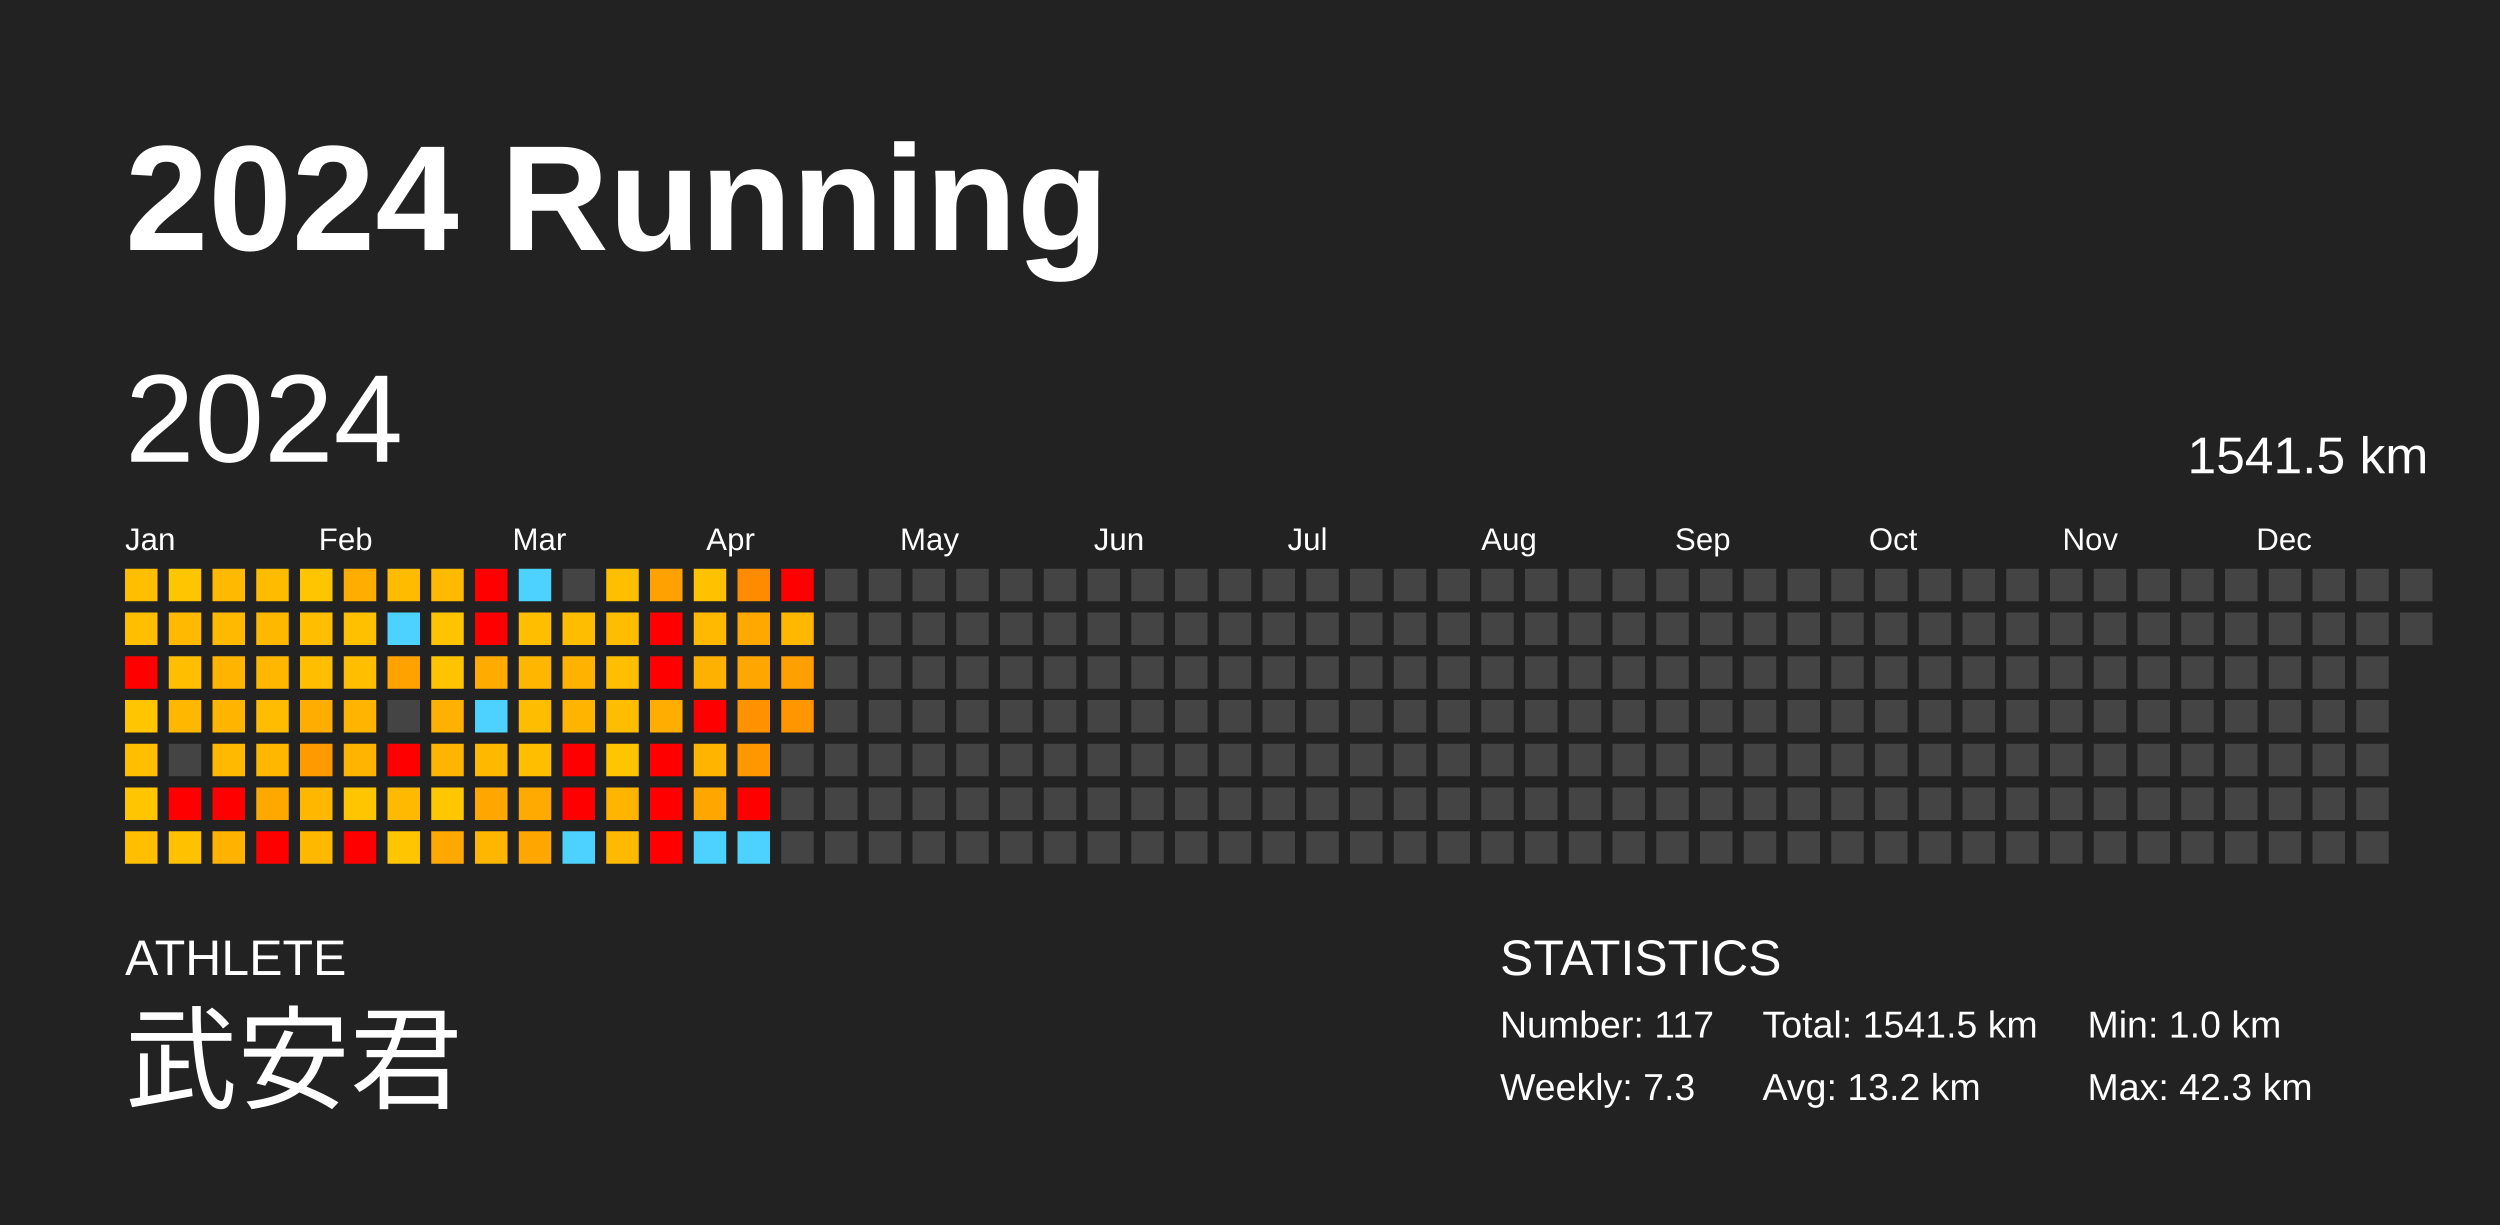
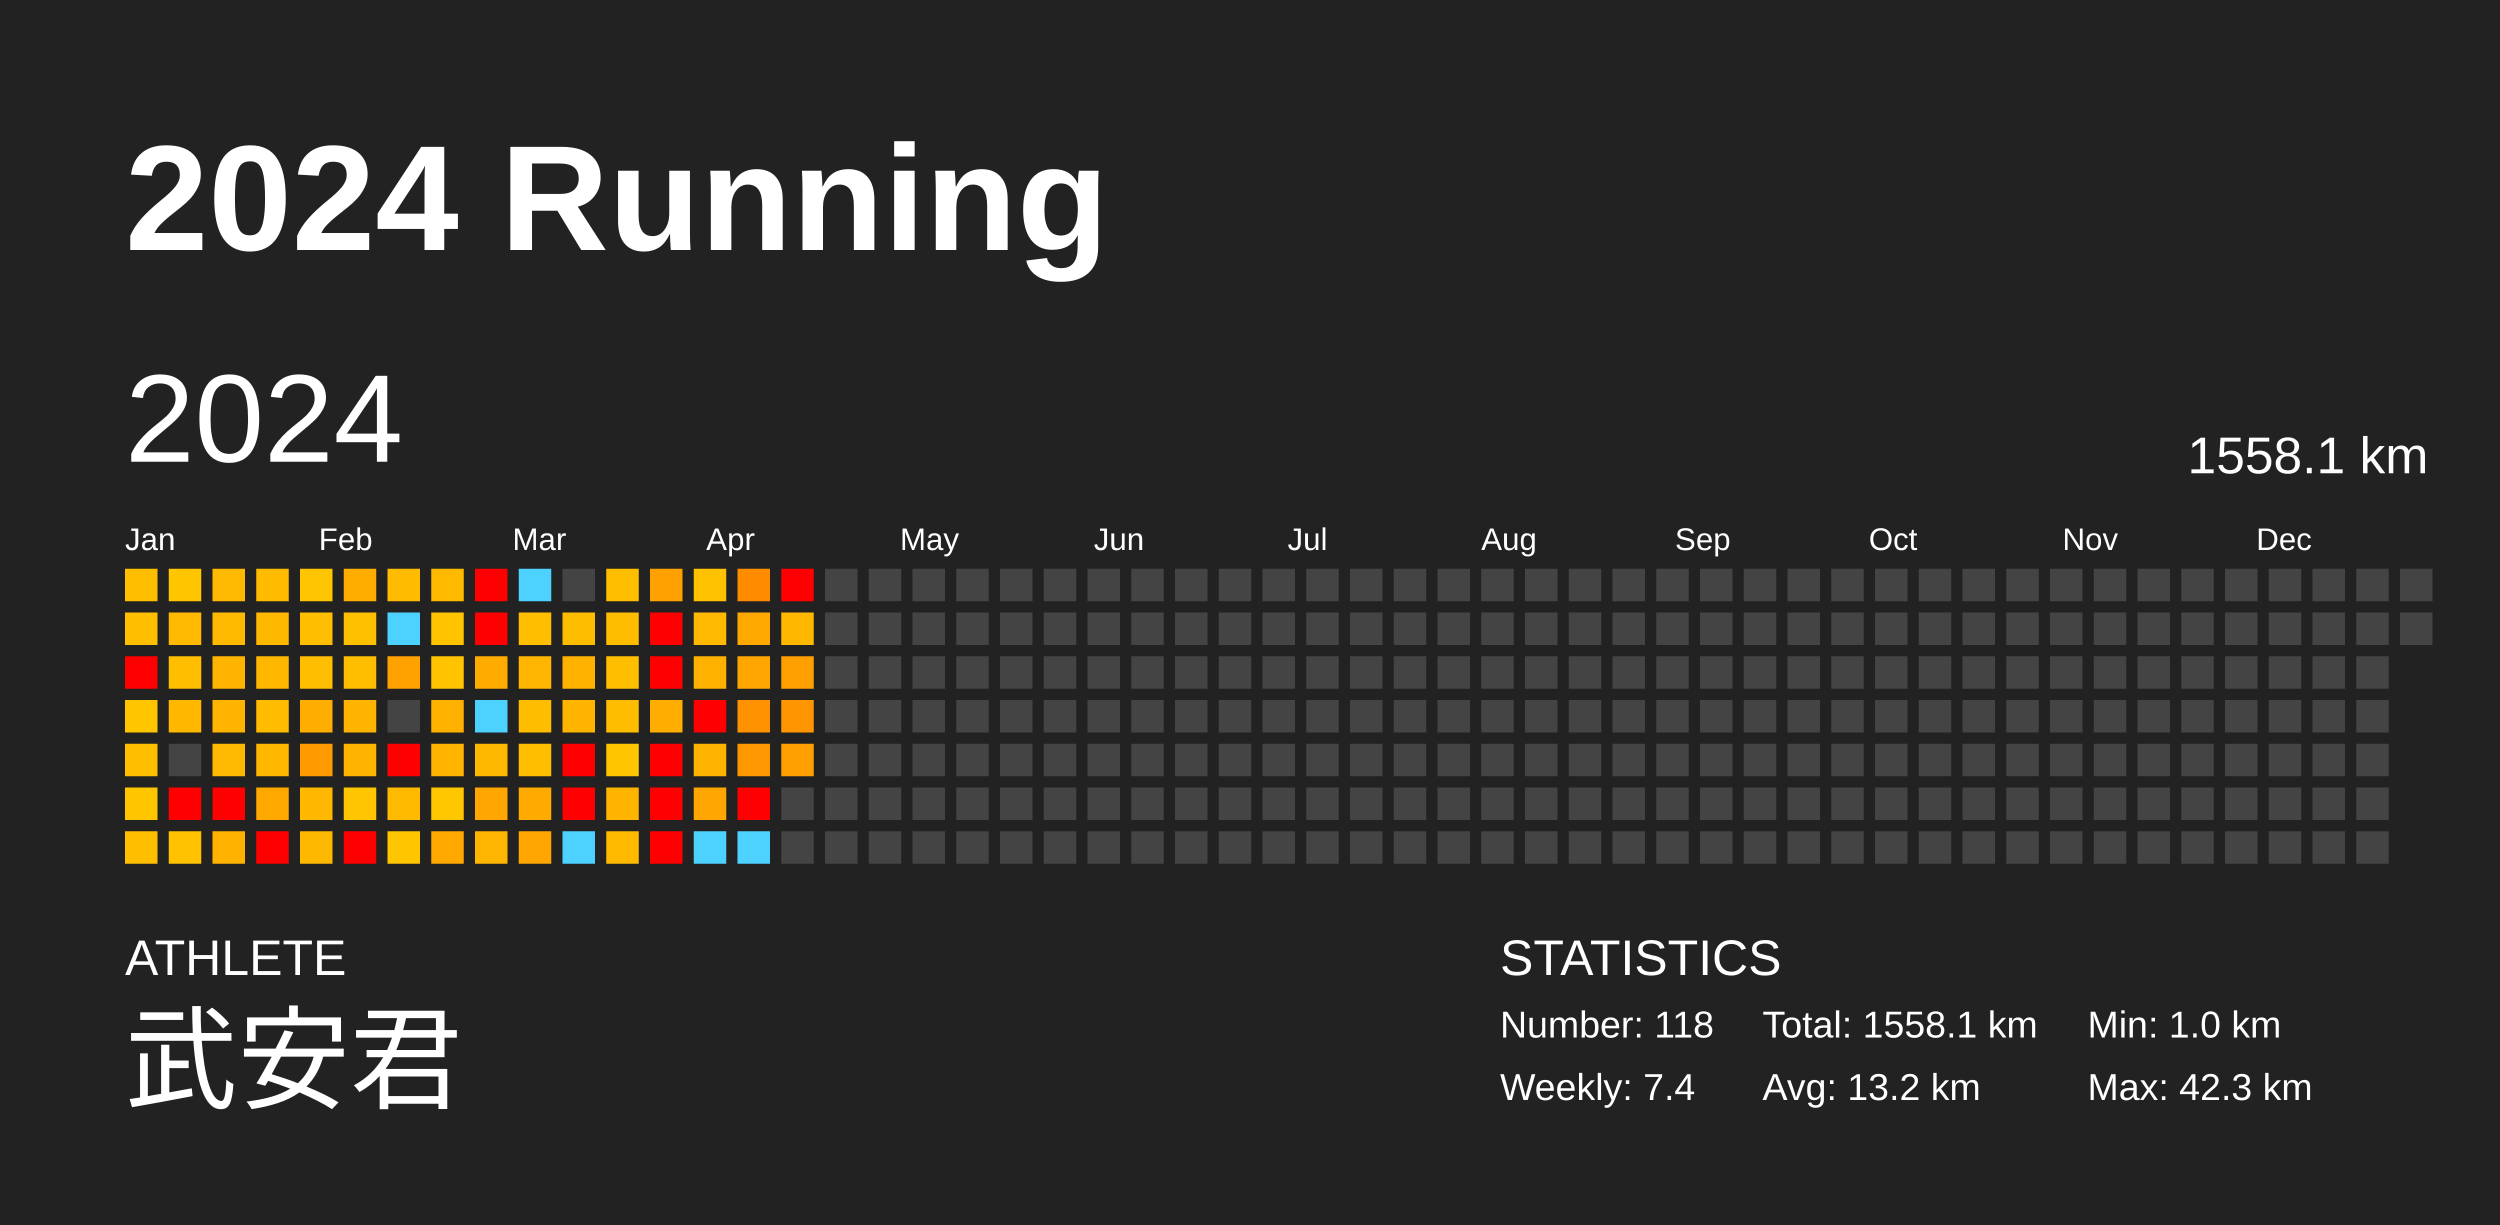
<svg xmlns="http://www.w3.org/2000/svg" baseProfile="full" height="98mm" version="1.1" viewBox="0,0,200,98" width="200mm">
  <defs />
  <rect fill="#222222" height="98" width="200" x="0" y="0" />
  <text fill="#FFFFFF" style="font-size:12px; font-family:Arial; font-weight:bold;" x="10" y="20">2024 Running</text>
  <text fill="#FFFFFF" style="font-size:4px; font-family:Arial" x="10" y="78">ATHLETE</text>
  <text fill="#FFFFFF" style="font-size:9px; font-family:Arial" x="10" y="88">武安君</text>
  <text fill="#FFFFFF" style="font-size:4px; font-family:Arial" x="120" y="78">STATISTICS</text>
-   <text fill="#FFFFFF" style="font-size:3px; font-family:Arial" x="120" y="83">Number: 117</text>
-   <text fill="#FFFFFF" style="font-size:3px; font-family:Arial" x="120" y="88">Weekly: 7.3</text>
-   <text fill="#FFFFFF" style="font-size:3px; font-family:Arial" x="141" y="83">Total: 1541.5 km</text>
+   <text fill="#FFFFFF" style="font-size:3px; font-family:Arial" x="120" y="83">Number: 118</text>
+   <text fill="#FFFFFF" style="font-size:3px; font-family:Arial" x="120" y="88">Weekly: 7.4</text>
+   <text fill="#FFFFFF" style="font-size:3px; font-family:Arial" x="141" y="83">Total: 1558.1 km</text>
  <text fill="#FFFFFF" style="font-size:3px; font-family:Arial" x="141" y="88">Avg: 13.2 km</text>
  <text fill="#FFFFFF" style="font-size:3px; font-family:Arial" x="167" y="83">Min: 1.0 km</text>
  <text fill="#FFFFFF" style="font-size:3px; font-family:Arial" x="167" y="88">Max: 42.3 km</text>
  <text dominant-baseline="hanging" fill="#FFFFFF" style="font-size:10.0px; font-family:Arial;" x="10" y="30">2024</text>
-   <text dominant-baseline="hanging" fill="#FFFFFF" style="font-size:4.125px; font-family:Arial;" x="175" y="35">1541.5 km</text>
+   <text dominant-baseline="hanging" fill="#FFFFFF" style="font-size:4.125px; font-family:Arial;" x="175" y="35">1558.1 km</text>
  <text fill="#FFFFFF" style="font-size:2.5px; font-family:Arial" x="10.0" y="44">Jan</text>
  <text fill="#FFFFFF" style="font-size:2.5px; font-family:Arial" x="25.5" y="44">Feb</text>
  <text fill="#FFFFFF" style="font-size:2.5px; font-family:Arial" x="41.0" y="44">Mar</text>
  <text fill="#FFFFFF" style="font-size:2.5px; font-family:Arial" x="56.5" y="44">Apr</text>
  <text fill="#FFFFFF" style="font-size:2.5px; font-family:Arial" x="72.0" y="44">May</text>
  <text fill="#FFFFFF" style="font-size:2.5px; font-family:Arial" x="87.5" y="44">Jun</text>
  <text fill="#FFFFFF" style="font-size:2.5px; font-family:Arial" x="103.0" y="44">Jul</text>
  <text fill="#FFFFFF" style="font-size:2.5px; font-family:Arial" x="118.5" y="44">Aug</text>
  <text fill="#FFFFFF" style="font-size:2.5px; font-family:Arial" x="134.0" y="44">Sep</text>
  <text fill="#FFFFFF" style="font-size:2.5px; font-family:Arial" x="149.5" y="44">Oct</text>
  <text fill="#FFFFFF" style="font-size:2.5px; font-family:Arial" x="165.0" y="44">Nov</text>
  <text fill="#FFFFFF" style="font-size:2.5px; font-family:Arial" x="180.5" y="44">Dec</text>
  <rect fill="#ffbf00" height="2.6" width="2.6" x="10.0" y="45.5" />
  <rect fill="#ffbe00" height="2.6" width="2.6" x="10.0" y="49.0" />
  <rect fill="red" height="2.6" width="2.6" x="10.0" y="52.5" />
  <rect fill="#ffc600" height="2.6" width="2.6" x="10.0" y="56.0" />
  <rect fill="#ffbe00" height="2.6" width="2.6" x="10.0" y="59.5" />
  <rect fill="#ffc600" height="2.6" width="2.6" x="10.0" y="63.0" />
  <rect fill="#ffbf00" height="2.6" width="2.6" x="10.0" y="66.5" />
  <rect fill="#ffc600" height="2.6" width="2.6" x="13.5" y="45.5" />
  <rect fill="#ffb900" height="2.6" width="2.6" x="13.5" y="49.0" />
  <rect fill="#ffbe00" height="2.6" width="2.6" x="13.5" y="52.5" />
  <rect fill="#ffb700" height="2.6" width="2.6" x="13.5" y="56.0" />
  <rect fill="#444444" height="2.6" width="2.6" x="13.5" y="59.5" />
  <rect fill="red" height="2.6" width="2.6" x="13.5" y="63.0" />
  <rect fill="#ffc100" height="2.6" width="2.6" x="13.5" y="66.5" />
  <rect fill="#ffb900" height="2.6" width="2.6" x="17.0" y="45.5" />
  <rect fill="#ffba00" height="2.6" width="2.6" x="17.0" y="49.0" />
  <rect fill="#ffb500" height="2.6" width="2.6" x="17.0" y="52.5" />
  <rect fill="#ffb500" height="2.6" width="2.6" x="17.0" y="56.0" />
  <rect fill="#ffb900" height="2.6" width="2.6" x="17.0" y="59.5" />
  <rect fill="red" height="2.6" width="2.6" x="17.0" y="63.0" />
  <rect fill="#ffb200" height="2.6" width="2.6" x="17.0" y="66.5" />
  <rect fill="#ffbb00" height="2.6" width="2.6" x="20.5" y="45.5" />
  <rect fill="#ffb800" height="2.6" width="2.6" x="20.5" y="49.0" />
  <rect fill="#ffb700" height="2.6" width="2.6" x="20.5" y="52.5" />
  <rect fill="#ffbc00" height="2.6" width="2.6" x="20.5" y="56.0" />
  <rect fill="#ffb700" height="2.6" width="2.6" x="20.5" y="59.5" />
  <rect fill="#ffa800" height="2.6" width="2.6" x="20.5" y="63.0" />
  <rect fill="red" height="2.6" width="2.6" x="20.5" y="66.5" />
  <rect fill="#ffc500" height="2.6" width="2.6" x="24.0" y="45.5" />
  <rect fill="#ffbe00" height="2.6" width="2.6" x="24.0" y="49.0" />
  <rect fill="#ffbe00" height="2.6" width="2.6" x="24.0" y="52.5" />
  <rect fill="#ffad00" height="2.6" width="2.6" x="24.0" y="56.0" />
  <rect fill="#ff9b00" height="2.6" width="2.6" x="24.0" y="59.5" />
  <rect fill="#ffb700" height="2.6" width="2.6" x="24.0" y="63.0" />
  <rect fill="#ffb800" height="2.6" width="2.6" x="24.0" y="66.5" />
  <rect fill="#ffae00" height="2.6" width="2.6" x="27.5" y="45.5" />
  <rect fill="#ffc000" height="2.6" width="2.6" x="27.5" y="49.0" />
  <rect fill="#ffbe00" height="2.6" width="2.6" x="27.5" y="52.5" />
  <rect fill="#ffb400" height="2.6" width="2.6" x="27.5" y="56.0" />
  <rect fill="#ffb400" height="2.6" width="2.6" x="27.5" y="59.5" />
  <rect fill="#ffc500" height="2.6" width="2.6" x="27.5" y="63.0" />
  <rect fill="red" height="2.6" width="2.6" x="27.5" y="66.5" />
  <rect fill="#ffbb00" height="2.6" width="2.6" x="31.0" y="45.5" />
  <rect fill="#4dd2ff" height="2.6" width="2.6" x="31.0" y="49.0" />
  <rect fill="#ffa200" height="2.6" width="2.6" x="31.0" y="52.5" />
  <rect fill="#444444" height="2.6" width="2.6" x="31.0" y="56.0" />
  <rect fill="red" height="2.6" width="2.6" x="31.0" y="59.5" />
  <rect fill="#ffba00" height="2.6" width="2.6" x="31.0" y="63.0" />
  <rect fill="#ffc600" height="2.6" width="2.6" x="31.0" y="66.5" />
  <rect fill="#ffba00" height="2.6" width="2.6" x="34.5" y="45.5" />
  <rect fill="#ffc300" height="2.6" width="2.6" x="34.5" y="49.0" />
  <rect fill="#ffc300" height="2.6" width="2.6" x="34.5" y="52.5" />
  <rect fill="#ffb100" height="2.6" width="2.6" x="34.5" y="56.0" />
  <rect fill="#ffb500" height="2.6" width="2.6" x="34.5" y="59.5" />
  <rect fill="#ffc700" height="2.6" width="2.6" x="34.5" y="63.0" />
  <rect fill="#ffa800" height="2.6" width="2.6" x="34.5" y="66.5" />
  <rect fill="red" height="2.6" width="2.6" x="38.0" y="45.5" />
  <rect fill="red" height="2.6" width="2.6" x="38.0" y="49.0" />
  <rect fill="#ffab00" height="2.6" width="2.6" x="38.0" y="52.5" />
  <rect fill="#4dd2ff" height="2.6" width="2.6" x="38.0" y="56.0" />
  <rect fill="#ffb800" height="2.6" width="2.6" x="38.0" y="59.5" />
  <rect fill="#ffa600" height="2.6" width="2.6" x="38.0" y="63.0" />
  <rect fill="#ffb600" height="2.6" width="2.6" x="38.0" y="66.5" />
  <rect fill="#4dd2ff" height="2.6" width="2.6" x="41.5" y="45.5" />
  <rect fill="#ffbf00" height="2.6" width="2.6" x="41.5" y="49.0" />
  <rect fill="#ffb600" height="2.6" width="2.6" x="41.5" y="52.5" />
  <rect fill="#ffbd00" height="2.6" width="2.6" x="41.5" y="56.0" />
  <rect fill="#ffbf00" height="2.6" width="2.6" x="41.5" y="59.5" />
  <rect fill="#ffaa00" height="2.6" width="2.6" x="41.5" y="63.0" />
  <rect fill="#ffa700" height="2.6" width="2.6" x="41.5" y="66.5" />
  <rect fill="#444444" height="2.6" width="2.6" x="45.0" y="45.5" />
  <rect fill="#ffbd00" height="2.6" width="2.6" x="45.0" y="49.0" />
  <rect fill="#ffb300" height="2.6" width="2.6" x="45.0" y="52.5" />
  <rect fill="#ffb500" height="2.6" width="2.6" x="45.0" y="56.0" />
  <rect fill="red" height="2.6" width="2.6" x="45.0" y="59.5" />
  <rect fill="red" height="2.6" width="2.6" x="45.0" y="63.0" />
  <rect fill="#4dd2ff" height="2.6" width="2.6" x="45.0" y="66.5" />
  <rect fill="#ffbf00" height="2.6" width="2.6" x="48.5" y="45.5" />
  <rect fill="#ffbd00" height="2.6" width="2.6" x="48.5" y="49.0" />
  <rect fill="#ffbf00" height="2.6" width="2.6" x="48.5" y="52.5" />
  <rect fill="#ffbd00" height="2.6" width="2.6" x="48.5" y="56.0" />
  <rect fill="#ffc600" height="2.6" width="2.6" x="48.5" y="59.5" />
  <rect fill="#ffb500" height="2.6" width="2.6" x="48.5" y="63.0" />
  <rect fill="#ffba00" height="2.6" width="2.6" x="48.5" y="66.5" />
  <rect fill="#ffa100" height="2.6" width="2.6" x="52.0" y="45.5" />
  <rect fill="red" height="2.6" width="2.6" x="52.0" y="49.0" />
  <rect fill="red" height="2.6" width="2.6" x="52.0" y="52.5" />
  <rect fill="#ffad00" height="2.6" width="2.6" x="52.0" y="56.0" />
  <rect fill="red" height="2.6" width="2.6" x="52.0" y="59.5" />
  <rect fill="red" height="2.6" width="2.6" x="52.0" y="63.0" />
  <rect fill="red" height="2.6" width="2.6" x="52.0" y="66.5" />
  <rect fill="#ffc100" height="2.6" width="2.6" x="55.5" y="45.5" />
  <rect fill="#ffb900" height="2.6" width="2.6" x="55.5" y="49.0" />
  <rect fill="#ffb100" height="2.6" width="2.6" x="55.5" y="52.5" />
  <rect fill="red" height="2.6" width="2.6" x="55.5" y="56.0" />
  <rect fill="#ffb400" height="2.6" width="2.6" x="55.5" y="59.5" />
  <rect fill="#ffa600" height="2.6" width="2.6" x="55.5" y="63.0" />
  <rect fill="#4dd2ff" height="2.6" width="2.6" x="55.5" y="66.5" />
  <rect fill="#ff8c00" height="2.6" width="2.6" x="59.0" y="45.5" />
  <rect fill="#ffa800" height="2.6" width="2.6" x="59.0" y="49.0" />
  <rect fill="#ffa700" height="2.6" width="2.6" x="59.0" y="52.5" />
  <rect fill="#ff9200" height="2.6" width="2.6" x="59.0" y="56.0" />
  <rect fill="#ff9800" height="2.6" width="2.6" x="59.0" y="59.5" />
  <rect fill="red" height="2.6" width="2.6" x="59.0" y="63.0" />
  <rect fill="#4dd2ff" height="2.6" width="2.6" x="59.0" y="66.5" />
  <rect fill="red" height="2.6" width="2.6" x="62.5" y="45.5" />
  <rect fill="#ffb700" height="2.6" width="2.6" x="62.5" y="49.0" />
  <rect fill="#ffa000" height="2.6" width="2.6" x="62.5" y="52.5" />
  <rect fill="#ff9500" height="2.6" width="2.6" x="62.5" y="56.0" />
-   <rect fill="#444444" height="2.6" width="2.6" x="62.5" y="59.5" />
+   <rect fill="#ff9f00" height="2.6" width="2.6" x="62.5" y="59.5" />
  <rect fill="#444444" height="2.6" width="2.6" x="62.5" y="63.0" />
  <rect fill="#444444" height="2.6" width="2.6" x="62.5" y="66.5" />
  <rect fill="#444444" height="2.6" width="2.6" x="66.0" y="45.5" />
  <rect fill="#444444" height="2.6" width="2.6" x="66.0" y="49.0" />
  <rect fill="#444444" height="2.6" width="2.6" x="66.0" y="52.5" />
  <rect fill="#444444" height="2.6" width="2.6" x="66.0" y="56.0" />
  <rect fill="#444444" height="2.6" width="2.6" x="66.0" y="59.5" />
  <rect fill="#444444" height="2.6" width="2.6" x="66.0" y="63.0" />
  <rect fill="#444444" height="2.6" width="2.6" x="66.0" y="66.5" />
  <rect fill="#444444" height="2.6" width="2.6" x="69.5" y="45.5" />
  <rect fill="#444444" height="2.6" width="2.6" x="69.5" y="49.0" />
  <rect fill="#444444" height="2.6" width="2.6" x="69.5" y="52.5" />
  <rect fill="#444444" height="2.6" width="2.6" x="69.5" y="56.0" />
  <rect fill="#444444" height="2.6" width="2.6" x="69.5" y="59.5" />
  <rect fill="#444444" height="2.6" width="2.6" x="69.5" y="63.0" />
  <rect fill="#444444" height="2.6" width="2.6" x="69.5" y="66.5" />
  <rect fill="#444444" height="2.6" width="2.6" x="73.0" y="45.5" />
  <rect fill="#444444" height="2.6" width="2.6" x="73.0" y="49.0" />
  <rect fill="#444444" height="2.6" width="2.6" x="73.0" y="52.5" />
  <rect fill="#444444" height="2.6" width="2.6" x="73.0" y="56.0" />
  <rect fill="#444444" height="2.6" width="2.6" x="73.0" y="59.5" />
  <rect fill="#444444" height="2.6" width="2.6" x="73.0" y="63.0" />
  <rect fill="#444444" height="2.6" width="2.6" x="73.0" y="66.5" />
  <rect fill="#444444" height="2.6" width="2.6" x="76.5" y="45.5" />
  <rect fill="#444444" height="2.6" width="2.6" x="76.5" y="49.0" />
  <rect fill="#444444" height="2.6" width="2.6" x="76.5" y="52.5" />
  <rect fill="#444444" height="2.6" width="2.6" x="76.5" y="56.0" />
  <rect fill="#444444" height="2.6" width="2.6" x="76.5" y="59.5" />
  <rect fill="#444444" height="2.6" width="2.6" x="76.5" y="63.0" />
  <rect fill="#444444" height="2.6" width="2.6" x="76.5" y="66.5" />
  <rect fill="#444444" height="2.6" width="2.6" x="80.0" y="45.5" />
  <rect fill="#444444" height="2.6" width="2.6" x="80.0" y="49.0" />
  <rect fill="#444444" height="2.6" width="2.6" x="80.0" y="52.5" />
  <rect fill="#444444" height="2.6" width="2.6" x="80.0" y="56.0" />
  <rect fill="#444444" height="2.6" width="2.6" x="80.0" y="59.5" />
  <rect fill="#444444" height="2.6" width="2.6" x="80.0" y="63.0" />
  <rect fill="#444444" height="2.6" width="2.6" x="80.0" y="66.5" />
  <rect fill="#444444" height="2.6" width="2.6" x="83.5" y="45.5" />
  <rect fill="#444444" height="2.6" width="2.6" x="83.5" y="49.0" />
  <rect fill="#444444" height="2.6" width="2.6" x="83.5" y="52.5" />
  <rect fill="#444444" height="2.6" width="2.6" x="83.5" y="56.0" />
  <rect fill="#444444" height="2.6" width="2.6" x="83.5" y="59.5" />
  <rect fill="#444444" height="2.6" width="2.6" x="83.5" y="63.0" />
  <rect fill="#444444" height="2.6" width="2.6" x="83.5" y="66.5" />
  <rect fill="#444444" height="2.6" width="2.6" x="87.0" y="45.5" />
  <rect fill="#444444" height="2.6" width="2.6" x="87.0" y="49.0" />
  <rect fill="#444444" height="2.6" width="2.6" x="87.0" y="52.5" />
  <rect fill="#444444" height="2.6" width="2.6" x="87.0" y="56.0" />
  <rect fill="#444444" height="2.6" width="2.6" x="87.0" y="59.5" />
  <rect fill="#444444" height="2.6" width="2.6" x="87.0" y="63.0" />
  <rect fill="#444444" height="2.6" width="2.6" x="87.0" y="66.5" />
  <rect fill="#444444" height="2.6" width="2.6" x="90.5" y="45.5" />
  <rect fill="#444444" height="2.6" width="2.6" x="90.5" y="49.0" />
  <rect fill="#444444" height="2.6" width="2.6" x="90.5" y="52.5" />
  <rect fill="#444444" height="2.6" width="2.6" x="90.5" y="56.0" />
  <rect fill="#444444" height="2.6" width="2.6" x="90.5" y="59.5" />
  <rect fill="#444444" height="2.6" width="2.6" x="90.5" y="63.0" />
  <rect fill="#444444" height="2.6" width="2.6" x="90.5" y="66.5" />
  <rect fill="#444444" height="2.6" width="2.6" x="94.0" y="45.5" />
  <rect fill="#444444" height="2.6" width="2.6" x="94.0" y="49.0" />
  <rect fill="#444444" height="2.6" width="2.6" x="94.0" y="52.5" />
  <rect fill="#444444" height="2.6" width="2.6" x="94.0" y="56.0" />
  <rect fill="#444444" height="2.6" width="2.6" x="94.0" y="59.5" />
  <rect fill="#444444" height="2.6" width="2.6" x="94.0" y="63.0" />
  <rect fill="#444444" height="2.6" width="2.6" x="94.0" y="66.5" />
  <rect fill="#444444" height="2.6" width="2.6" x="97.5" y="45.5" />
  <rect fill="#444444" height="2.6" width="2.6" x="97.5" y="49.0" />
  <rect fill="#444444" height="2.6" width="2.6" x="97.5" y="52.5" />
  <rect fill="#444444" height="2.6" width="2.6" x="97.5" y="56.0" />
  <rect fill="#444444" height="2.6" width="2.6" x="97.5" y="59.5" />
  <rect fill="#444444" height="2.6" width="2.6" x="97.5" y="63.0" />
  <rect fill="#444444" height="2.6" width="2.6" x="97.5" y="66.5" />
  <rect fill="#444444" height="2.6" width="2.6" x="101.0" y="45.5" />
  <rect fill="#444444" height="2.6" width="2.6" x="101.0" y="49.0" />
  <rect fill="#444444" height="2.6" width="2.6" x="101.0" y="52.5" />
  <rect fill="#444444" height="2.6" width="2.6" x="101.0" y="56.0" />
  <rect fill="#444444" height="2.6" width="2.6" x="101.0" y="59.5" />
  <rect fill="#444444" height="2.6" width="2.6" x="101.0" y="63.0" />
  <rect fill="#444444" height="2.6" width="2.6" x="101.0" y="66.5" />
  <rect fill="#444444" height="2.6" width="2.6" x="104.5" y="45.5" />
  <rect fill="#444444" height="2.6" width="2.6" x="104.5" y="49.0" />
  <rect fill="#444444" height="2.6" width="2.6" x="104.5" y="52.5" />
  <rect fill="#444444" height="2.6" width="2.6" x="104.5" y="56.0" />
  <rect fill="#444444" height="2.6" width="2.6" x="104.5" y="59.5" />
  <rect fill="#444444" height="2.6" width="2.6" x="104.5" y="63.0" />
  <rect fill="#444444" height="2.6" width="2.6" x="104.5" y="66.5" />
  <rect fill="#444444" height="2.6" width="2.6" x="108.0" y="45.5" />
  <rect fill="#444444" height="2.6" width="2.6" x="108.0" y="49.0" />
  <rect fill="#444444" height="2.6" width="2.6" x="108.0" y="52.5" />
  <rect fill="#444444" height="2.6" width="2.6" x="108.0" y="56.0" />
  <rect fill="#444444" height="2.6" width="2.6" x="108.0" y="59.5" />
  <rect fill="#444444" height="2.6" width="2.6" x="108.0" y="63.0" />
  <rect fill="#444444" height="2.6" width="2.6" x="108.0" y="66.5" />
  <rect fill="#444444" height="2.6" width="2.6" x="111.5" y="45.5" />
  <rect fill="#444444" height="2.6" width="2.6" x="111.5" y="49.0" />
  <rect fill="#444444" height="2.6" width="2.6" x="111.5" y="52.5" />
  <rect fill="#444444" height="2.6" width="2.6" x="111.5" y="56.0" />
  <rect fill="#444444" height="2.6" width="2.6" x="111.5" y="59.5" />
  <rect fill="#444444" height="2.6" width="2.6" x="111.5" y="63.0" />
  <rect fill="#444444" height="2.6" width="2.6" x="111.5" y="66.5" />
  <rect fill="#444444" height="2.6" width="2.6" x="115.0" y="45.5" />
  <rect fill="#444444" height="2.6" width="2.6" x="115.0" y="49.0" />
  <rect fill="#444444" height="2.6" width="2.6" x="115.0" y="52.5" />
  <rect fill="#444444" height="2.6" width="2.6" x="115.0" y="56.0" />
  <rect fill="#444444" height="2.6" width="2.6" x="115.0" y="59.5" />
  <rect fill="#444444" height="2.6" width="2.6" x="115.0" y="63.0" />
  <rect fill="#444444" height="2.6" width="2.6" x="115.0" y="66.5" />
  <rect fill="#444444" height="2.6" width="2.6" x="118.5" y="45.5" />
  <rect fill="#444444" height="2.6" width="2.6" x="118.5" y="49.0" />
  <rect fill="#444444" height="2.6" width="2.6" x="118.5" y="52.5" />
  <rect fill="#444444" height="2.6" width="2.6" x="118.5" y="56.0" />
  <rect fill="#444444" height="2.6" width="2.6" x="118.5" y="59.5" />
  <rect fill="#444444" height="2.6" width="2.6" x="118.5" y="63.0" />
  <rect fill="#444444" height="2.6" width="2.6" x="118.5" y="66.5" />
  <rect fill="#444444" height="2.6" width="2.6" x="122.0" y="45.5" />
  <rect fill="#444444" height="2.6" width="2.6" x="122.0" y="49.0" />
  <rect fill="#444444" height="2.6" width="2.6" x="122.0" y="52.5" />
  <rect fill="#444444" height="2.6" width="2.6" x="122.0" y="56.0" />
  <rect fill="#444444" height="2.6" width="2.6" x="122.0" y="59.5" />
  <rect fill="#444444" height="2.6" width="2.6" x="122.0" y="63.0" />
  <rect fill="#444444" height="2.6" width="2.6" x="122.0" y="66.5" />
  <rect fill="#444444" height="2.6" width="2.6" x="125.5" y="45.5" />
  <rect fill="#444444" height="2.6" width="2.6" x="125.5" y="49.0" />
  <rect fill="#444444" height="2.6" width="2.6" x="125.5" y="52.5" />
  <rect fill="#444444" height="2.6" width="2.6" x="125.5" y="56.0" />
  <rect fill="#444444" height="2.6" width="2.6" x="125.5" y="59.5" />
  <rect fill="#444444" height="2.6" width="2.6" x="125.5" y="63.0" />
  <rect fill="#444444" height="2.6" width="2.6" x="125.5" y="66.5" />
  <rect fill="#444444" height="2.6" width="2.6" x="129.0" y="45.5" />
  <rect fill="#444444" height="2.6" width="2.6" x="129.0" y="49.0" />
  <rect fill="#444444" height="2.6" width="2.6" x="129.0" y="52.5" />
  <rect fill="#444444" height="2.6" width="2.6" x="129.0" y="56.0" />
  <rect fill="#444444" height="2.6" width="2.6" x="129.0" y="59.5" />
  <rect fill="#444444" height="2.6" width="2.6" x="129.0" y="63.0" />
  <rect fill="#444444" height="2.6" width="2.6" x="129.0" y="66.5" />
  <rect fill="#444444" height="2.6" width="2.6" x="132.5" y="45.5" />
  <rect fill="#444444" height="2.6" width="2.6" x="132.5" y="49.0" />
  <rect fill="#444444" height="2.6" width="2.6" x="132.5" y="52.5" />
  <rect fill="#444444" height="2.6" width="2.6" x="132.5" y="56.0" />
  <rect fill="#444444" height="2.6" width="2.6" x="132.5" y="59.5" />
  <rect fill="#444444" height="2.6" width="2.6" x="132.5" y="63.0" />
  <rect fill="#444444" height="2.6" width="2.6" x="132.5" y="66.5" />
  <rect fill="#444444" height="2.6" width="2.6" x="136.0" y="45.5" />
  <rect fill="#444444" height="2.6" width="2.6" x="136.0" y="49.0" />
  <rect fill="#444444" height="2.6" width="2.6" x="136.0" y="52.5" />
  <rect fill="#444444" height="2.6" width="2.6" x="136.0" y="56.0" />
  <rect fill="#444444" height="2.6" width="2.6" x="136.0" y="59.5" />
  <rect fill="#444444" height="2.6" width="2.6" x="136.0" y="63.0" />
  <rect fill="#444444" height="2.6" width="2.6" x="136.0" y="66.5" />
  <rect fill="#444444" height="2.6" width="2.6" x="139.5" y="45.5" />
  <rect fill="#444444" height="2.6" width="2.6" x="139.5" y="49.0" />
  <rect fill="#444444" height="2.6" width="2.6" x="139.5" y="52.5" />
  <rect fill="#444444" height="2.6" width="2.6" x="139.5" y="56.0" />
  <rect fill="#444444" height="2.6" width="2.6" x="139.5" y="59.5" />
  <rect fill="#444444" height="2.6" width="2.6" x="139.5" y="63.0" />
  <rect fill="#444444" height="2.6" width="2.6" x="139.5" y="66.5" />
  <rect fill="#444444" height="2.6" width="2.6" x="143.0" y="45.5" />
  <rect fill="#444444" height="2.6" width="2.6" x="143.0" y="49.0" />
  <rect fill="#444444" height="2.6" width="2.6" x="143.0" y="52.5" />
  <rect fill="#444444" height="2.6" width="2.6" x="143.0" y="56.0" />
  <rect fill="#444444" height="2.6" width="2.6" x="143.0" y="59.5" />
  <rect fill="#444444" height="2.6" width="2.6" x="143.0" y="63.0" />
  <rect fill="#444444" height="2.6" width="2.6" x="143.0" y="66.5" />
  <rect fill="#444444" height="2.6" width="2.6" x="146.5" y="45.5" />
  <rect fill="#444444" height="2.6" width="2.6" x="146.5" y="49.0" />
  <rect fill="#444444" height="2.6" width="2.6" x="146.5" y="52.5" />
  <rect fill="#444444" height="2.6" width="2.6" x="146.5" y="56.0" />
  <rect fill="#444444" height="2.6" width="2.6" x="146.5" y="59.5" />
  <rect fill="#444444" height="2.6" width="2.6" x="146.5" y="63.0" />
  <rect fill="#444444" height="2.6" width="2.6" x="146.5" y="66.5" />
  <rect fill="#444444" height="2.6" width="2.6" x="150.0" y="45.5" />
  <rect fill="#444444" height="2.6" width="2.6" x="150.0" y="49.0" />
  <rect fill="#444444" height="2.6" width="2.6" x="150.0" y="52.5" />
  <rect fill="#444444" height="2.6" width="2.6" x="150.0" y="56.0" />
  <rect fill="#444444" height="2.6" width="2.6" x="150.0" y="59.5" />
  <rect fill="#444444" height="2.6" width="2.6" x="150.0" y="63.0" />
  <rect fill="#444444" height="2.6" width="2.6" x="150.0" y="66.5" />
  <rect fill="#444444" height="2.6" width="2.6" x="153.5" y="45.5" />
  <rect fill="#444444" height="2.6" width="2.6" x="153.5" y="49.0" />
  <rect fill="#444444" height="2.6" width="2.6" x="153.5" y="52.5" />
  <rect fill="#444444" height="2.6" width="2.6" x="153.5" y="56.0" />
  <rect fill="#444444" height="2.6" width="2.6" x="153.5" y="59.5" />
  <rect fill="#444444" height="2.6" width="2.6" x="153.5" y="63.0" />
  <rect fill="#444444" height="2.6" width="2.6" x="153.5" y="66.5" />
  <rect fill="#444444" height="2.6" width="2.6" x="157.0" y="45.5" />
  <rect fill="#444444" height="2.6" width="2.6" x="157.0" y="49.0" />
  <rect fill="#444444" height="2.6" width="2.6" x="157.0" y="52.5" />
  <rect fill="#444444" height="2.6" width="2.6" x="157.0" y="56.0" />
  <rect fill="#444444" height="2.6" width="2.6" x="157.0" y="59.5" />
  <rect fill="#444444" height="2.6" width="2.6" x="157.0" y="63.0" />
  <rect fill="#444444" height="2.6" width="2.6" x="157.0" y="66.5" />
  <rect fill="#444444" height="2.6" width="2.6" x="160.5" y="45.5" />
  <rect fill="#444444" height="2.6" width="2.6" x="160.5" y="49.0" />
  <rect fill="#444444" height="2.6" width="2.6" x="160.5" y="52.5" />
  <rect fill="#444444" height="2.6" width="2.6" x="160.5" y="56.0" />
  <rect fill="#444444" height="2.6" width="2.6" x="160.5" y="59.5" />
  <rect fill="#444444" height="2.6" width="2.6" x="160.5" y="63.0" />
  <rect fill="#444444" height="2.6" width="2.6" x="160.5" y="66.5" />
  <rect fill="#444444" height="2.6" width="2.6" x="164.0" y="45.5" />
  <rect fill="#444444" height="2.6" width="2.6" x="164.0" y="49.0" />
  <rect fill="#444444" height="2.6" width="2.6" x="164.0" y="52.5" />
  <rect fill="#444444" height="2.6" width="2.6" x="164.0" y="56.0" />
  <rect fill="#444444" height="2.6" width="2.6" x="164.0" y="59.5" />
  <rect fill="#444444" height="2.6" width="2.6" x="164.0" y="63.0" />
  <rect fill="#444444" height="2.6" width="2.6" x="164.0" y="66.5" />
  <rect fill="#444444" height="2.6" width="2.6" x="167.5" y="45.5" />
  <rect fill="#444444" height="2.6" width="2.6" x="167.5" y="49.0" />
  <rect fill="#444444" height="2.6" width="2.6" x="167.5" y="52.5" />
  <rect fill="#444444" height="2.6" width="2.6" x="167.5" y="56.0" />
  <rect fill="#444444" height="2.6" width="2.6" x="167.5" y="59.5" />
  <rect fill="#444444" height="2.6" width="2.6" x="167.5" y="63.0" />
  <rect fill="#444444" height="2.6" width="2.6" x="167.5" y="66.5" />
  <rect fill="#444444" height="2.6" width="2.6" x="171.0" y="45.5" />
  <rect fill="#444444" height="2.6" width="2.6" x="171.0" y="49.0" />
  <rect fill="#444444" height="2.6" width="2.6" x="171.0" y="52.5" />
  <rect fill="#444444" height="2.6" width="2.6" x="171.0" y="56.0" />
  <rect fill="#444444" height="2.6" width="2.6" x="171.0" y="59.5" />
  <rect fill="#444444" height="2.6" width="2.6" x="171.0" y="63.0" />
  <rect fill="#444444" height="2.6" width="2.6" x="171.0" y="66.5" />
  <rect fill="#444444" height="2.6" width="2.6" x="174.5" y="45.5" />
  <rect fill="#444444" height="2.6" width="2.6" x="174.5" y="49.0" />
  <rect fill="#444444" height="2.6" width="2.6" x="174.5" y="52.5" />
  <rect fill="#444444" height="2.6" width="2.6" x="174.5" y="56.0" />
  <rect fill="#444444" height="2.6" width="2.6" x="174.5" y="59.5" />
  <rect fill="#444444" height="2.6" width="2.6" x="174.5" y="63.0" />
  <rect fill="#444444" height="2.6" width="2.6" x="174.5" y="66.5" />
  <rect fill="#444444" height="2.6" width="2.6" x="178.0" y="45.5" />
  <rect fill="#444444" height="2.6" width="2.6" x="178.0" y="49.0" />
  <rect fill="#444444" height="2.6" width="2.6" x="178.0" y="52.5" />
  <rect fill="#444444" height="2.6" width="2.6" x="178.0" y="56.0" />
  <rect fill="#444444" height="2.6" width="2.6" x="178.0" y="59.5" />
  <rect fill="#444444" height="2.6" width="2.6" x="178.0" y="63.0" />
  <rect fill="#444444" height="2.6" width="2.6" x="178.0" y="66.5" />
  <rect fill="#444444" height="2.6" width="2.6" x="181.5" y="45.5" />
  <rect fill="#444444" height="2.6" width="2.6" x="181.5" y="49.0" />
  <rect fill="#444444" height="2.6" width="2.6" x="181.5" y="52.5" />
  <rect fill="#444444" height="2.6" width="2.6" x="181.5" y="56.0" />
  <rect fill="#444444" height="2.6" width="2.6" x="181.5" y="59.5" />
  <rect fill="#444444" height="2.6" width="2.6" x="181.5" y="63.0" />
  <rect fill="#444444" height="2.6" width="2.6" x="181.5" y="66.5" />
  <rect fill="#444444" height="2.6" width="2.6" x="185.0" y="45.5" />
  <rect fill="#444444" height="2.6" width="2.6" x="185.0" y="49.0" />
  <rect fill="#444444" height="2.6" width="2.6" x="185.0" y="52.5" />
  <rect fill="#444444" height="2.6" width="2.6" x="185.0" y="56.0" />
  <rect fill="#444444" height="2.6" width="2.6" x="185.0" y="59.5" />
  <rect fill="#444444" height="2.6" width="2.6" x="185.0" y="63.0" />
  <rect fill="#444444" height="2.6" width="2.6" x="185.0" y="66.5" />
  <rect fill="#444444" height="2.6" width="2.6" x="188.5" y="45.5" />
  <rect fill="#444444" height="2.6" width="2.6" x="188.5" y="49.0" />
  <rect fill="#444444" height="2.6" width="2.6" x="188.5" y="52.5" />
  <rect fill="#444444" height="2.6" width="2.6" x="188.5" y="56.0" />
  <rect fill="#444444" height="2.6" width="2.6" x="188.5" y="59.5" />
  <rect fill="#444444" height="2.6" width="2.6" x="188.5" y="63.0" />
  <rect fill="#444444" height="2.6" width="2.6" x="188.5" y="66.5" />
  <rect fill="#444444" height="2.6" width="2.6" x="192.0" y="45.5" />
  <rect fill="#444444" height="2.6" width="2.6" x="192.0" y="49.0" />
</svg>
